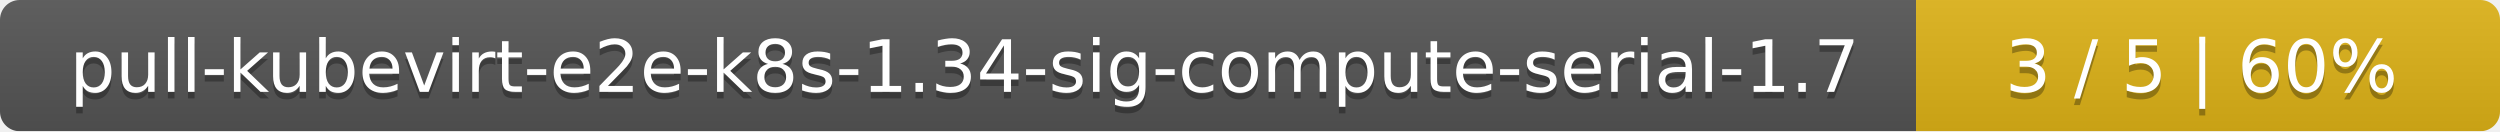
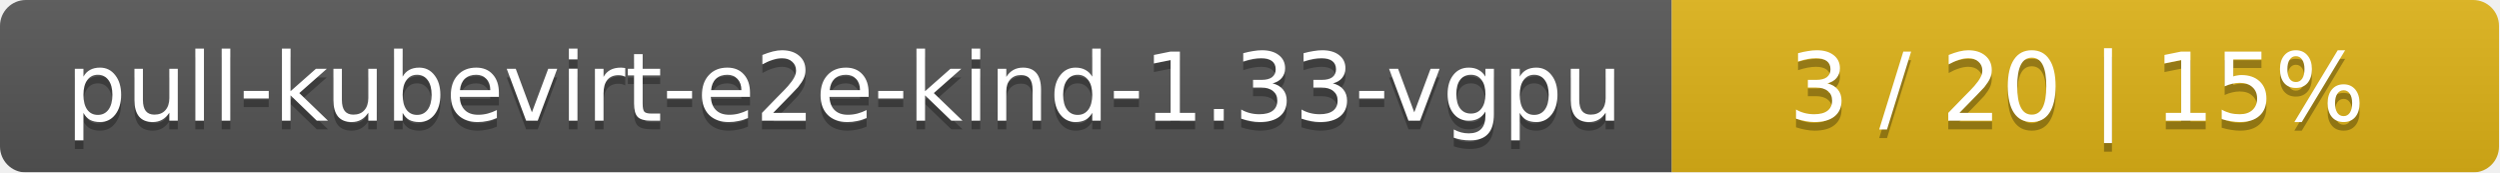
- <svg xmlns="http://www.w3.org/2000/svg" width="381" height="20">
+ <svg xmlns="http://www.w3.org/2000/svg" width="290" height="20">
  <linearGradient id="smooth" x2="0" y2="100%">
    <stop offset="0" stop-color="#bbb" stop-opacity=".1" />
    <stop offset="1" stop-opacity=".1" />
  </linearGradient>
  <mask id="round">
-     <rect width="381" height="20" rx="3" fill="#fff" />
+     <rect width="290" height="20" rx="3" fill="#fff" />
  </mask>
  <g mask="url(#round)">
-     <rect width="292" height="20" fill="#555" />
-     <rect x="292" width="89" height="20" fill="#dfb317" />
-     <rect width="381" height="20" fill="url(#smooth)" />
+     <rect width="194" height="20" fill="#555" />
+     <rect x="194" width="96" height="20" fill="#dfb317" />
+     <rect width="290" height="20" fill="url(#smooth)" />
  </g>
  <g fill="#fff" text-anchor="middle" font-family="DejaVu Sans,Verdana,Geneva,sans-serif" font-size="11">
-     <text x="147" y="15" fill="#010101" fill-opacity=".3">pull-kubevirt-e2e-k8s-1.34-sig-compute-serial-1.7</text>
-     <text x="147" y="14">pull-kubevirt-e2e-k8s-1.34-sig-compute-serial-1.7</text>
-     <text x="335.5" y="15" fill="#010101" fill-opacity=".3">3 / 5    |    60%</text>
-     <text x="335.5" y="14">3 / 5    |    60%</text>
+     <text x="98" y="15" fill="#010101" fill-opacity=".3">pull-kubevirt-e2e-kind-1.33-vgpu</text>
+     <text x="98" y="14">pull-kubevirt-e2e-kind-1.33-vgpu</text>
+     <text x="241" y="15" fill="#010101" fill-opacity=".3">3 / 20    |    15%</text>
+     <text x="241" y="14">3 / 20    |    15%</text>
  </g>
</svg>
